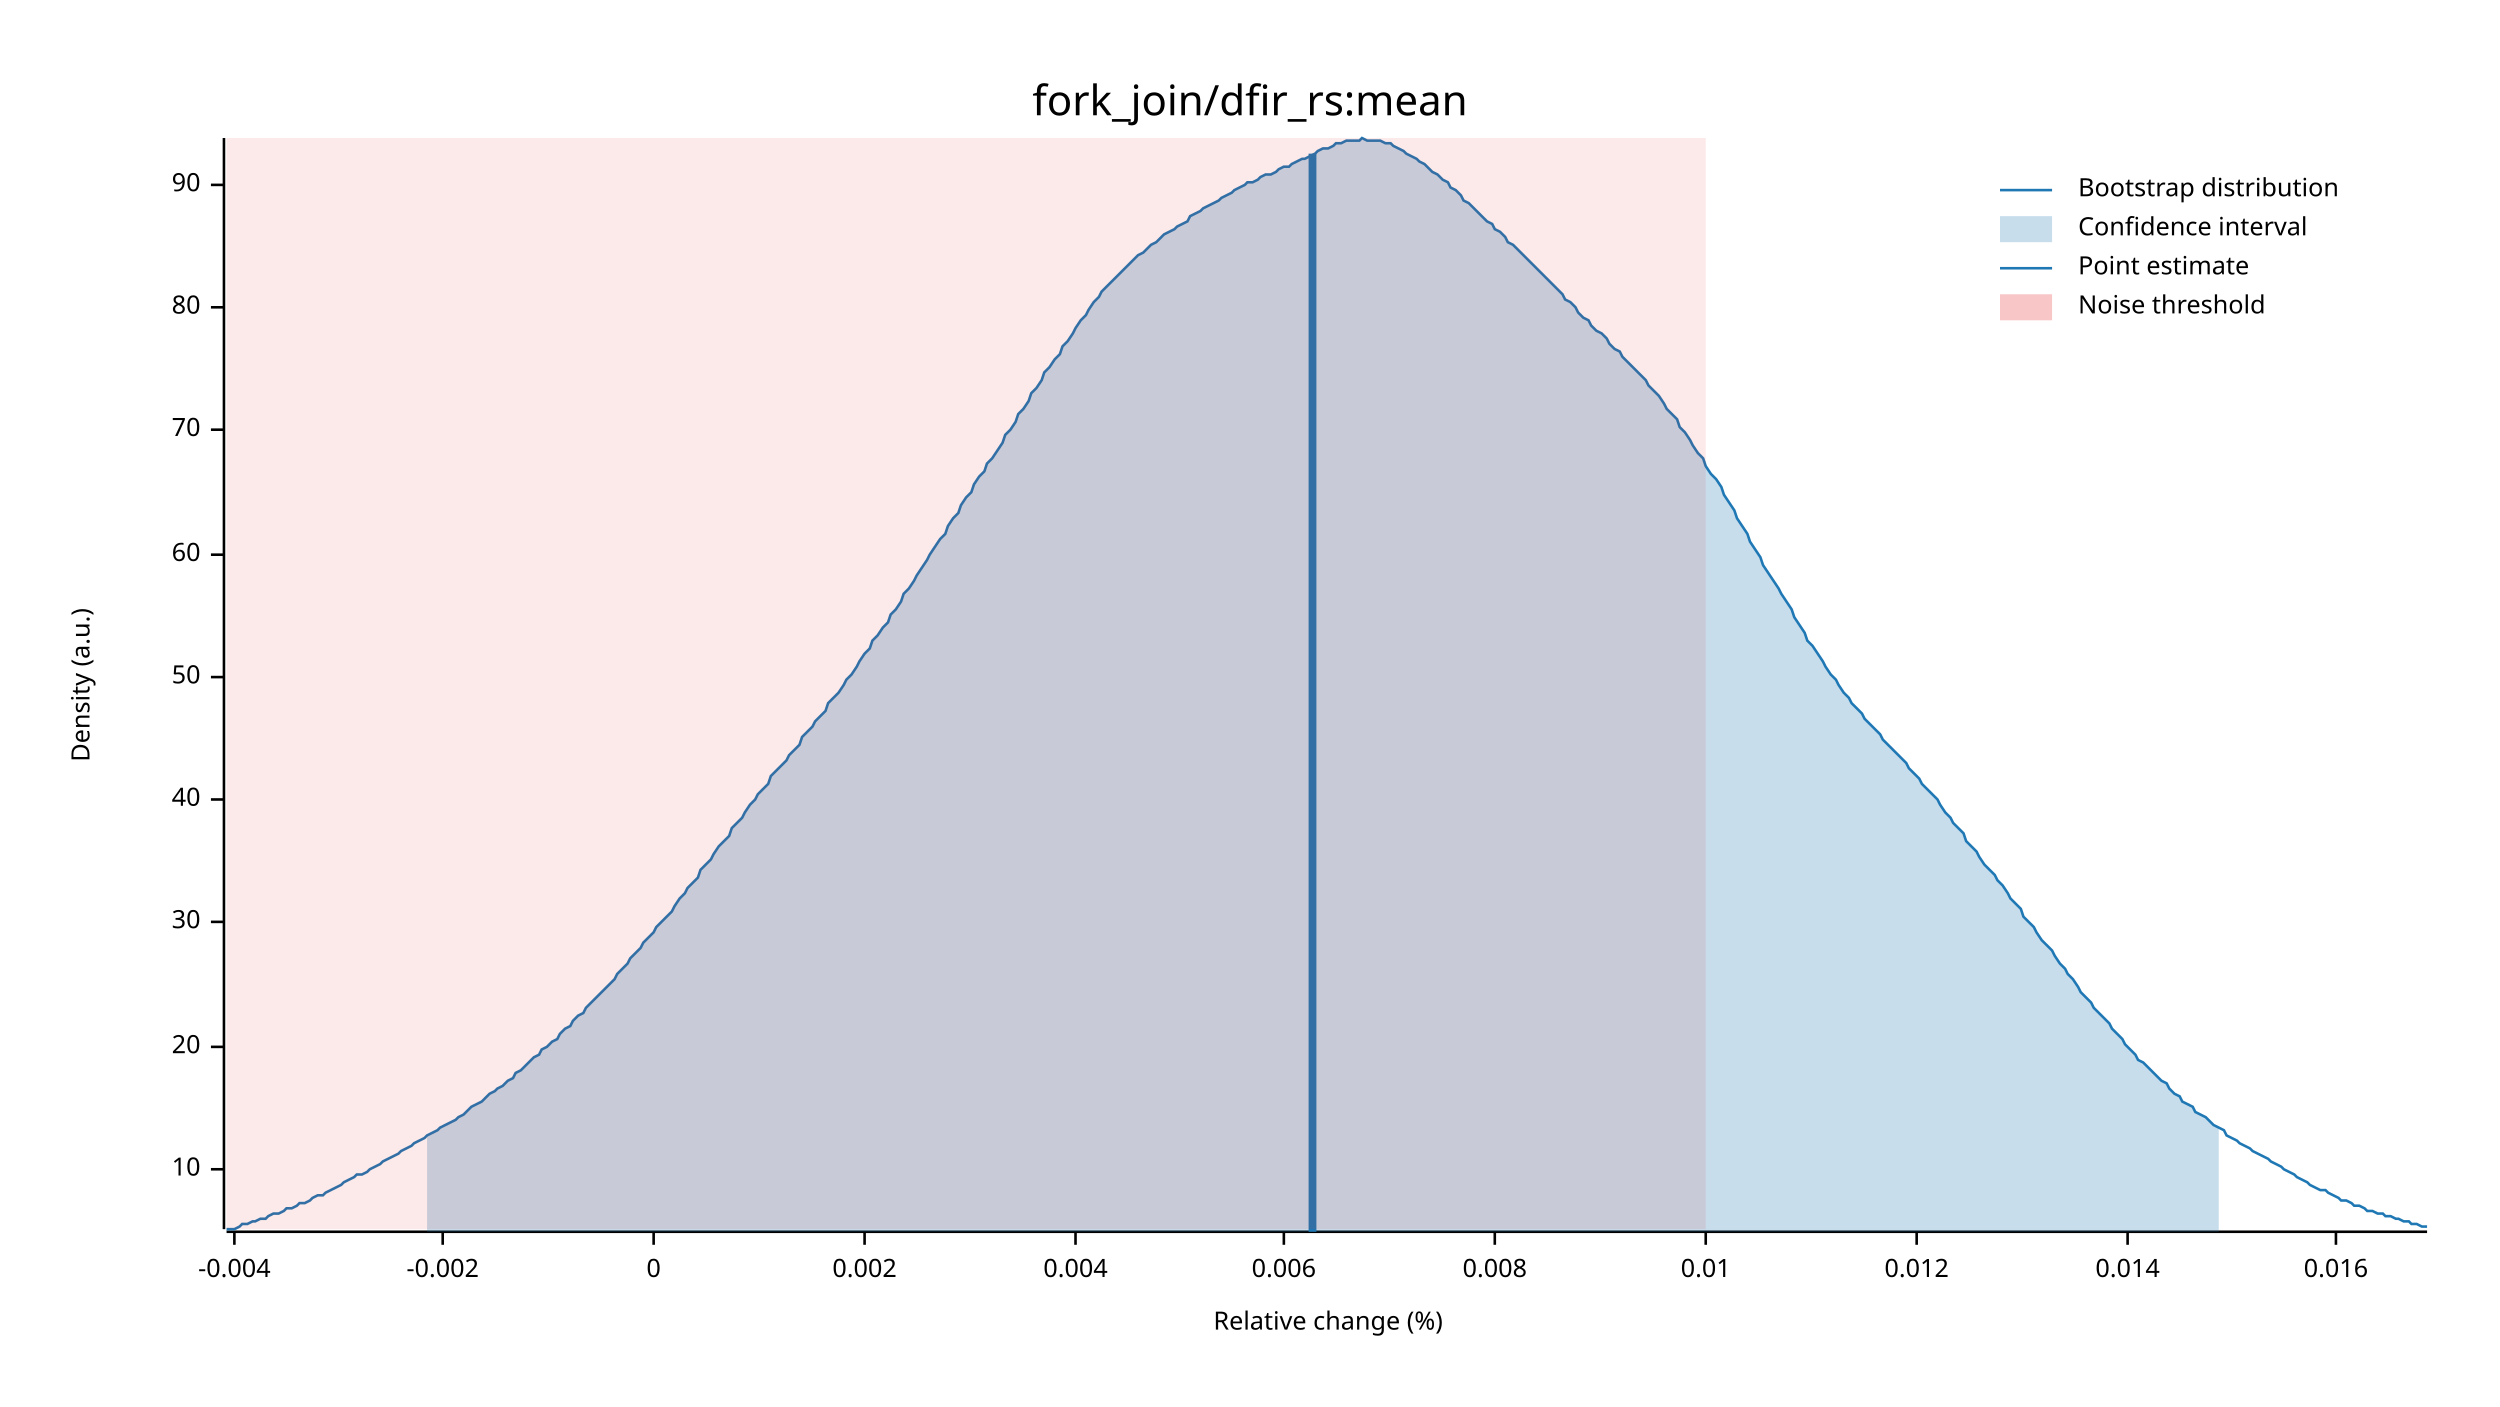
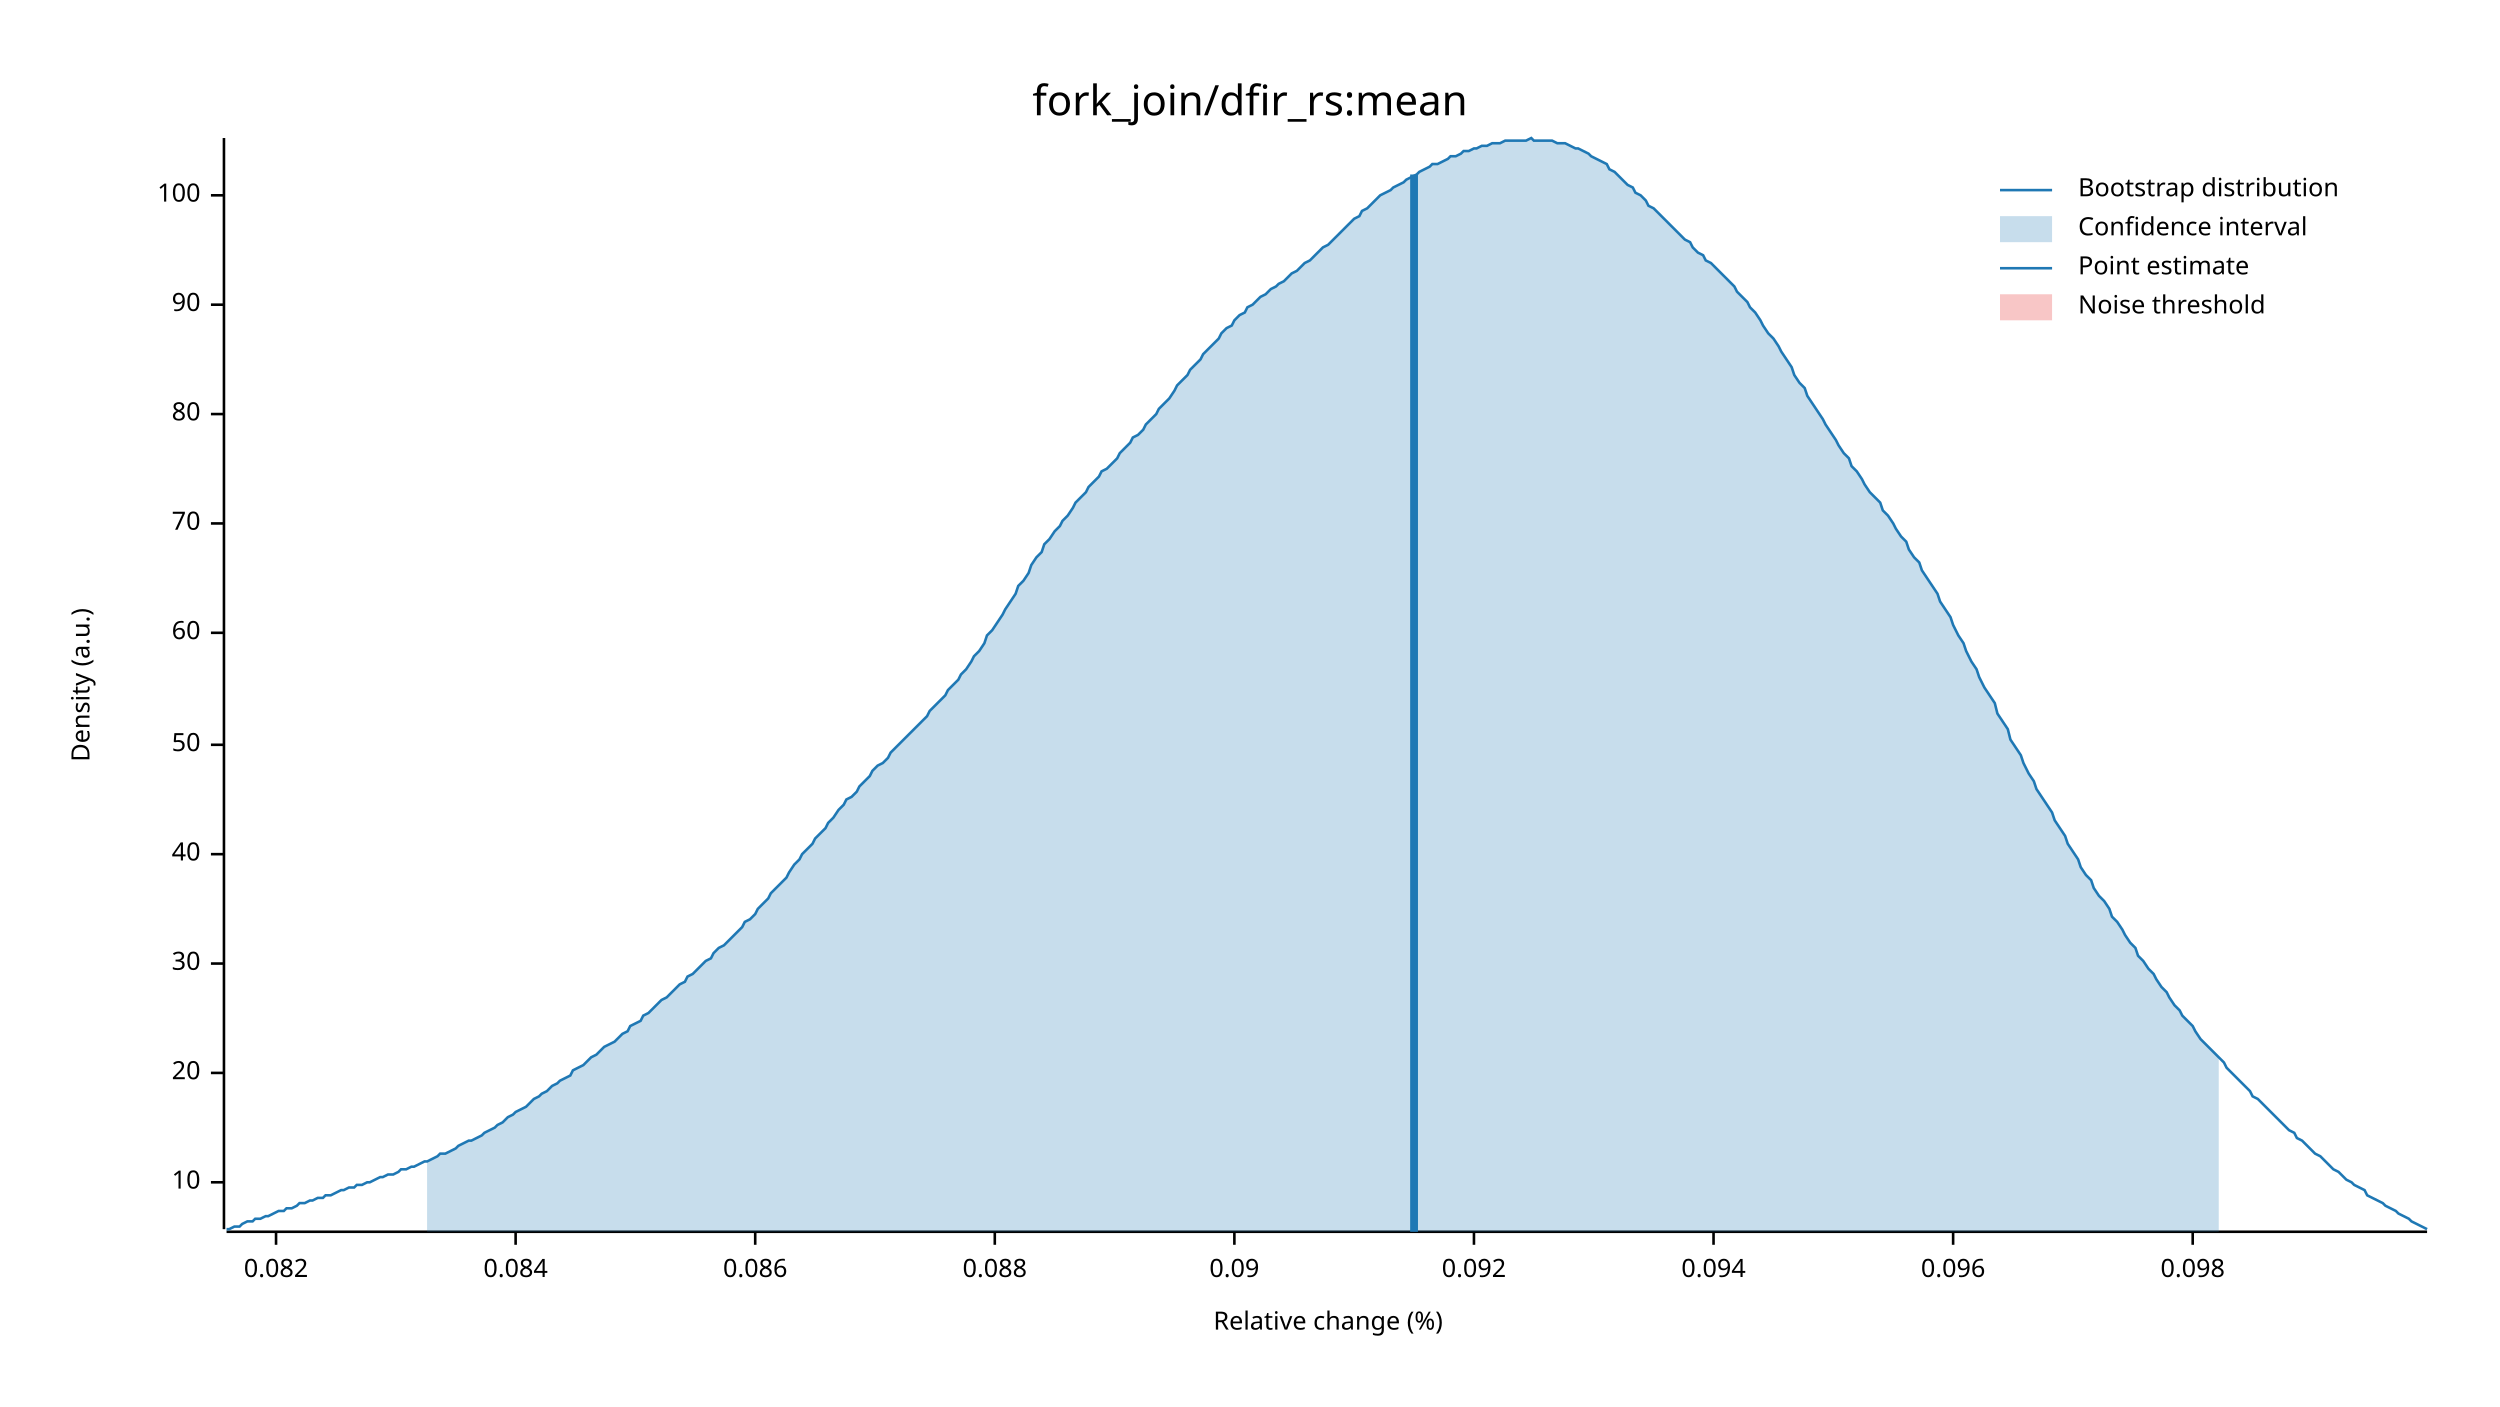
<svg xmlns="http://www.w3.org/2000/svg" width="960" height="540" viewBox="0 0 960 540">
  <text x="480" y="32" dy="0.76em" text-anchor="middle" font-family="sans-serif" font-size="16.129" opacity="1" fill="#000000">
fork_join/dfir_rs:mean
</text>
  <text x="27" y="263" dy="0.76em" text-anchor="middle" font-family="sans-serif" font-size="9.677" opacity="1" fill="#000000" transform="rotate(270, 27, 263)">
Density (a.u.)
</text>
  <text x="510" y="513" dy="-0.5ex" text-anchor="middle" font-family="sans-serif" font-size="9.677" opacity="1" fill="#000000">
Relative change (%)
</text>
  <polyline fill="none" opacity="1" stroke="#000000" stroke-width="1" points="86,53 86,472 " />
-   <text x="77" y="449" dy="0.5ex" text-anchor="end" font-family="sans-serif" font-size="9.677" opacity="1" fill="#000000">
+   <text x="77" y="454" dy="0.5ex" text-anchor="end" font-family="sans-serif" font-size="9.677" opacity="1" fill="#000000">
10
</text>
-   <polyline fill="none" opacity="1" stroke="#000000" stroke-width="1" points="81,449 86,449 " />
-   <text x="77" y="402" dy="0.5ex" text-anchor="end" font-family="sans-serif" font-size="9.677" opacity="1" fill="#000000">
+   <polyline fill="none" opacity="1" stroke="#000000" stroke-width="1" points="81,454 86,454 " />
+   <text x="77" y="412" dy="0.5ex" text-anchor="end" font-family="sans-serif" font-size="9.677" opacity="1" fill="#000000">
20
</text>
-   <polyline fill="none" opacity="1" stroke="#000000" stroke-width="1" points="81,402 86,402 " />
-   <text x="77" y="354" dy="0.5ex" text-anchor="end" font-family="sans-serif" font-size="9.677" opacity="1" fill="#000000">
+   <polyline fill="none" opacity="1" stroke="#000000" stroke-width="1" points="81,412 86,412 " />
+   <text x="77" y="370" dy="0.5ex" text-anchor="end" font-family="sans-serif" font-size="9.677" opacity="1" fill="#000000">
30
</text>
-   <polyline fill="none" opacity="1" stroke="#000000" stroke-width="1" points="81,354 86,354 " />
-   <text x="77" y="307" dy="0.5ex" text-anchor="end" font-family="sans-serif" font-size="9.677" opacity="1" fill="#000000">
+   <polyline fill="none" opacity="1" stroke="#000000" stroke-width="1" points="81,370 86,370 " />
+   <text x="77" y="328" dy="0.5ex" text-anchor="end" font-family="sans-serif" font-size="9.677" opacity="1" fill="#000000">
40
</text>
-   <polyline fill="none" opacity="1" stroke="#000000" stroke-width="1" points="81,307 86,307 " />
-   <text x="77" y="260" dy="0.5ex" text-anchor="end" font-family="sans-serif" font-size="9.677" opacity="1" fill="#000000">
+   <polyline fill="none" opacity="1" stroke="#000000" stroke-width="1" points="81,328 86,328 " />
+   <text x="77" y="286" dy="0.5ex" text-anchor="end" font-family="sans-serif" font-size="9.677" opacity="1" fill="#000000">
50
</text>
-   <polyline fill="none" opacity="1" stroke="#000000" stroke-width="1" points="81,260 86,260 " />
-   <text x="77" y="213" dy="0.5ex" text-anchor="end" font-family="sans-serif" font-size="9.677" opacity="1" fill="#000000">
+   <polyline fill="none" opacity="1" stroke="#000000" stroke-width="1" points="81,286 86,286 " />
+   <text x="77" y="243" dy="0.5ex" text-anchor="end" font-family="sans-serif" font-size="9.677" opacity="1" fill="#000000">
60
</text>
-   <polyline fill="none" opacity="1" stroke="#000000" stroke-width="1" points="81,213 86,213 " />
-   <text x="77" y="165" dy="0.5ex" text-anchor="end" font-family="sans-serif" font-size="9.677" opacity="1" fill="#000000">
+   <polyline fill="none" opacity="1" stroke="#000000" stroke-width="1" points="81,243 86,243 " />
+   <text x="77" y="201" dy="0.5ex" text-anchor="end" font-family="sans-serif" font-size="9.677" opacity="1" fill="#000000">
70
</text>
-   <polyline fill="none" opacity="1" stroke="#000000" stroke-width="1" points="81,165 86,165 " />
-   <text x="77" y="118" dy="0.5ex" text-anchor="end" font-family="sans-serif" font-size="9.677" opacity="1" fill="#000000">
+   <polyline fill="none" opacity="1" stroke="#000000" stroke-width="1" points="81,201 86,201 " />
+   <text x="77" y="159" dy="0.5ex" text-anchor="end" font-family="sans-serif" font-size="9.677" opacity="1" fill="#000000">
80
</text>
-   <polyline fill="none" opacity="1" stroke="#000000" stroke-width="1" points="81,118 86,118 " />
-   <text x="77" y="71" dy="0.5ex" text-anchor="end" font-family="sans-serif" font-size="9.677" opacity="1" fill="#000000">
+   <polyline fill="none" opacity="1" stroke="#000000" stroke-width="1" points="81,159 86,159 " />
+   <text x="77" y="117" dy="0.5ex" text-anchor="end" font-family="sans-serif" font-size="9.677" opacity="1" fill="#000000">
90
</text>
-   <polyline fill="none" opacity="1" stroke="#000000" stroke-width="1" points="81,71 86,71 " />
+   <polyline fill="none" opacity="1" stroke="#000000" stroke-width="1" points="81,117 86,117 " />
+   <text x="77" y="75" dy="0.5ex" text-anchor="end" font-family="sans-serif" font-size="9.677" opacity="1" fill="#000000">
+ 100
+ </text>
+   <polyline fill="none" opacity="1" stroke="#000000" stroke-width="1" points="81,75 86,75 " />
  <polyline fill="none" opacity="1" stroke="#000000" stroke-width="1" points="87,473 932,473 " />
-   <text x="90" y="483" dy="0.76em" text-anchor="middle" font-family="sans-serif" font-size="9.677" opacity="1" fill="#000000">
- -0.004
+   <text x="106" y="483" dy="0.76em" text-anchor="middle" font-family="sans-serif" font-size="9.677" opacity="1" fill="#000000">
+ 0.082
</text>
-   <polyline fill="none" opacity="1" stroke="#000000" stroke-width="1" points="90,473 90,478 " />
-   <text x="170" y="483" dy="0.76em" text-anchor="middle" font-family="sans-serif" font-size="9.677" opacity="1" fill="#000000">
- -0.002
+   <polyline fill="none" opacity="1" stroke="#000000" stroke-width="1" points="106,473 106,478 " />
+   <text x="198" y="483" dy="0.76em" text-anchor="middle" font-family="sans-serif" font-size="9.677" opacity="1" fill="#000000">
+ 0.084
</text>
-   <polyline fill="none" opacity="1" stroke="#000000" stroke-width="1" points="170,473 170,478 " />
-   <text x="251" y="483" dy="0.76em" text-anchor="middle" font-family="sans-serif" font-size="9.677" opacity="1" fill="#000000">
- 0
+   <polyline fill="none" opacity="1" stroke="#000000" stroke-width="1" points="198,473 198,478 " />
+   <text x="290" y="483" dy="0.76em" text-anchor="middle" font-family="sans-serif" font-size="9.677" opacity="1" fill="#000000">
+ 0.086
</text>
-   <polyline fill="none" opacity="1" stroke="#000000" stroke-width="1" points="251,473 251,478 " />
-   <text x="332" y="483" dy="0.76em" text-anchor="middle" font-family="sans-serif" font-size="9.677" opacity="1" fill="#000000">
- 0.002
+   <polyline fill="none" opacity="1" stroke="#000000" stroke-width="1" points="290,473 290,478 " />
+   <text x="382" y="483" dy="0.76em" text-anchor="middle" font-family="sans-serif" font-size="9.677" opacity="1" fill="#000000">
+ 0.088
</text>
-   <polyline fill="none" opacity="1" stroke="#000000" stroke-width="1" points="332,473 332,478 " />
-   <text x="413" y="483" dy="0.76em" text-anchor="middle" font-family="sans-serif" font-size="9.677" opacity="1" fill="#000000">
- 0.004
+   <polyline fill="none" opacity="1" stroke="#000000" stroke-width="1" points="382,473 382,478 " />
+   <text x="474" y="483" dy="0.76em" text-anchor="middle" font-family="sans-serif" font-size="9.677" opacity="1" fill="#000000">
+ 0.09
</text>
-   <polyline fill="none" opacity="1" stroke="#000000" stroke-width="1" points="413,473 413,478 " />
-   <text x="493" y="483" dy="0.76em" text-anchor="middle" font-family="sans-serif" font-size="9.677" opacity="1" fill="#000000">
- 0.006
+   <polyline fill="none" opacity="1" stroke="#000000" stroke-width="1" points="474,473 474,478 " />
+   <text x="566" y="483" dy="0.76em" text-anchor="middle" font-family="sans-serif" font-size="9.677" opacity="1" fill="#000000">
+ 0.092
</text>
-   <polyline fill="none" opacity="1" stroke="#000000" stroke-width="1" points="493,473 493,478 " />
-   <text x="574" y="483" dy="0.76em" text-anchor="middle" font-family="sans-serif" font-size="9.677" opacity="1" fill="#000000">
- 0.008
+   <polyline fill="none" opacity="1" stroke="#000000" stroke-width="1" points="566,473 566,478 " />
+   <text x="658" y="483" dy="0.76em" text-anchor="middle" font-family="sans-serif" font-size="9.677" opacity="1" fill="#000000">
+ 0.094
</text>
-   <polyline fill="none" opacity="1" stroke="#000000" stroke-width="1" points="574,473 574,478 " />
-   <text x="655" y="483" dy="0.76em" text-anchor="middle" font-family="sans-serif" font-size="9.677" opacity="1" fill="#000000">
- 0.01
+   <polyline fill="none" opacity="1" stroke="#000000" stroke-width="1" points="658,473 658,478 " />
+   <text x="750" y="483" dy="0.76em" text-anchor="middle" font-family="sans-serif" font-size="9.677" opacity="1" fill="#000000">
+ 0.096
</text>
-   <polyline fill="none" opacity="1" stroke="#000000" stroke-width="1" points="655,473 655,478 " />
-   <text x="736" y="483" dy="0.76em" text-anchor="middle" font-family="sans-serif" font-size="9.677" opacity="1" fill="#000000">
- 0.012
+   <polyline fill="none" opacity="1" stroke="#000000" stroke-width="1" points="750,473 750,478 " />
+   <text x="842" y="483" dy="0.76em" text-anchor="middle" font-family="sans-serif" font-size="9.677" opacity="1" fill="#000000">
+ 0.098
</text>
-   <polyline fill="none" opacity="1" stroke="#000000" stroke-width="1" points="736,473 736,478 " />
-   <text x="817" y="483" dy="0.76em" text-anchor="middle" font-family="sans-serif" font-size="9.677" opacity="1" fill="#000000">
- 0.014
- </text>
-   <polyline fill="none" opacity="1" stroke="#000000" stroke-width="1" points="817,473 817,478 " />
-   <text x="897" y="483" dy="0.76em" text-anchor="middle" font-family="sans-serif" font-size="9.677" opacity="1" fill="#000000">
- 0.016
- </text>
-   <polyline fill="none" opacity="1" stroke="#000000" stroke-width="1" points="897,473 897,478 " />
-   <polyline fill="none" opacity="1" stroke="#1F78B4" stroke-width="1" points="87,472 88,472 90,472 92,471 93,470 95,470 97,469 98,469 100,468 102,468 103,467 105,466 107,466 109,465 110,464 112,464 114,463 115,462 117,462 119,461 120,460 122,459 124,459 125,458 127,457 129,456 131,455 132,454 134,453 136,452 137,451 139,451 141,450 142,449 144,448 146,447 147,446 149,445 151,444 153,443 154,442 156,441 158,440 159,439 161,438 163,437 164,436 166,435 168,434 169,433 171,432 173,431 175,430 176,429 178,428 180,426 181,425 183,424 185,423 186,422 188,420 190,419 191,418 193,417 195,415 197,414 198,412 200,411 202,409 203,408 205,406 207,405 208,403 210,402 212,400 214,399 215,397 217,395 219,394 220,392 222,390 224,389 225,387 227,385 229,383 230,382 232,380 234,378 236,376 237,374 239,372 241,370 242,368 244,366 246,364 247,362 249,360 251,358 252,356 254,354 256,352 258,350 259,348 261,345 263,343 264,341 266,339 268,337 269,334 271,332 273,330 274,328 276,325 278,323 280,321 281,318 283,316 285,314 286,312 288,309 290,307 291,305 293,303 295,301 296,298 298,296 300,294 302,292 303,290 305,288 307,286 308,283 310,281 312,279 313,277 315,275 317,273 318,270 320,268 322,266 324,263 325,261 327,259 329,256 330,254 332,251 334,249 335,246 337,244 339,241 341,239 342,236 344,234 346,231 347,228 349,226 351,223 352,221 354,218 356,215 357,213 359,210 361,207 363,205 364,202 366,199 368,197 369,194 371,191 373,189 374,186 376,183 378,181 379,178 381,176 383,173 385,170 386,167 388,165 390,162 391,159 393,157 395,154 396,151 398,149 400,146 401,143 403,141 405,138 407,136 408,133 410,131 412,128 413,126 415,123 417,121 418,119 420,116 422,114 423,112 425,110 427,108 429,106 430,105 432,103 434,101 435,100 437,98 439,97 440,96 442,94 444,93 445,92 447,90 449,89 451,88 452,87 454,86 456,85 457,83 459,82 461,81 462,80 464,79 466,78 468,77 469,76 471,75 473,74 474,73 476,72 478,71 479,70 481,70 483,69 484,68 486,67 488,67 490,66 491,65 493,64 495,64 496,63 498,62 500,61 501,61 503,60 505,59 506,58 508,57 510,57 512,56 513,55 515,55 517,54 518,54 520,54 522,54 523,53 525,54 527,54 528,54 530,54 532,55 534,55 535,56 537,57 539,58 540,59 542,60 544,61 545,62 547,63 549,65 550,66 552,67 554,69 556,70 557,72 559,73 561,75 562,77 564,78 566,80 567,81 569,83 571,85 573,86 574,88 576,89 578,91 579,93 581,94 583,96 584,97 586,99 588,101 589,102 591,104 593,106 595,108 596,109 598,111 600,113 601,115 603,116 605,118 606,120 608,122 610,123 611,125 613,127 615,128 617,130 618,132 620,134 622,135 623,137 625,139 627,141 628,142 630,144 632,146 633,148 635,150 637,152 639,155 640,157 642,159 644,161 645,164 647,166 649,169 650,171 652,174 654,176 655,179 657,182 659,184 661,187 662,190 664,193 666,196 667,199 669,202 671,205 672,208 674,211 676,214 677,217 679,220 681,223 683,226 684,228 686,231 688,234 689,237 691,240 693,243 694,246 696,248 698,251 700,254 701,256 703,259 705,261 706,263 708,266 710,268 711,270 713,272 715,274 716,276 718,278 720,280 722,282 723,284 725,286 727,288 728,289 730,291 732,293 733,295 735,297 737,299 738,301 740,303 742,305 744,307 745,309 747,312 749,314 750,316 752,318 754,320 755,323 757,325 759,327 760,329 762,332 764,334 766,336 767,338 769,340 771,343 772,345 774,347 776,349 777,352 779,354 781,356 782,358 784,361 786,363 788,365 789,367 791,370 793,372 794,374 796,376 798,379 799,381 801,383 803,385 804,387 806,389 808,391 810,393 811,395 813,397 815,399 816,401 818,403 820,405 821,407 823,408 825,410 827,412 828,413 830,415 832,416 833,418 835,420 837,421 838,423 840,424 842,425 843,427 845,428 847,429 849,431 850,432 852,433 854,434 855,436 857,437 859,438 860,439 862,440 864,441 865,442 867,443 869,444 871,445 872,446 874,447 876,448 877,449 879,450 881,451 882,452 884,453 886,454 887,455 889,456 891,457 893,457 894,458 896,459 898,460 899,461 901,461 903,462 904,463 906,463 908,464 909,465 911,465 913,466 915,466 916,467 918,467 920,468 921,468 923,469 925,469 926,470 928,470 930,471 932,471 " />
-   <polygon opacity="0.25" fill="#1F78B4" points="164,436 166,435 168,434 169,433 171,432 173,431 175,430 176,429 178,428 180,426 181,425 183,424 185,423 186,422 188,420 190,419 191,418 193,417 195,415 197,414 198,412 200,411 202,409 203,408 205,406 207,405 208,403 210,402 212,400 214,399 215,397 217,395 219,394 220,392 222,390 224,389 225,387 227,385 229,383 230,382 232,380 234,378 236,376 237,374 239,372 241,370 242,368 244,366 246,364 247,362 249,360 251,358 252,356 254,354 256,352 258,350 259,348 261,345 263,343 264,341 266,339 268,337 269,334 271,332 273,330 274,328 276,325 278,323 280,321 281,318 283,316 285,314 286,312 288,309 290,307 291,305 293,303 295,301 296,298 298,296 300,294 302,292 303,290 305,288 307,286 308,283 310,281 312,279 313,277 315,275 317,273 318,270 320,268 322,266 324,263 325,261 327,259 329,256 330,254 332,251 334,249 335,246 337,244 339,241 341,239 342,236 344,234 346,231 347,228 349,226 351,223 352,221 354,218 356,215 357,213 359,210 361,207 363,205 364,202 366,199 368,197 369,194 371,191 373,189 374,186 376,183 378,181 379,178 381,176 383,173 385,170 386,167 388,165 390,162 391,159 393,157 395,154 396,151 398,149 400,146 401,143 403,141 405,138 407,136 408,133 410,131 412,128 413,126 415,123 417,121 418,119 420,116 422,114 423,112 425,110 427,108 429,106 430,105 432,103 434,101 435,100 437,98 439,97 440,96 442,94 444,93 445,92 447,90 449,89 451,88 452,87 454,86 456,85 457,83 459,82 461,81 462,80 464,79 466,78 468,77 469,76 471,75 473,74 474,73 476,72 478,71 479,70 481,70 483,69 484,68 486,67 488,67 490,66 491,65 493,64 495,64 496,63 498,62 500,61 501,61 503,60 505,59 506,58 508,57 510,57 512,56 513,55 515,55 517,54 518,54 520,54 522,54 523,53 525,54 527,54 528,54 530,54 532,55 534,55 535,56 537,57 539,58 540,59 542,60 544,61 545,62 547,63 549,65 550,66 552,67 554,69 556,70 557,72 559,73 561,75 562,77 564,78 566,80 567,81 569,83 571,85 573,86 574,88 576,89 578,91 579,93 581,94 583,96 584,97 586,99 588,101 589,102 591,104 593,106 595,108 596,109 598,111 600,113 601,115 603,116 605,118 606,120 608,122 610,123 611,125 613,127 615,128 617,130 618,132 620,134 622,135 623,137 625,139 627,141 628,142 630,144 632,146 633,148 635,150 637,152 639,155 640,157 642,159 644,161 645,164 647,166 649,169 650,171 652,174 654,176 655,179 657,182 659,184 661,187 662,190 664,193 666,196 667,199 669,202 671,205 672,208 674,211 676,214 677,217 679,220 681,223 683,226 684,228 686,231 688,234 689,237 691,240 693,243 694,246 696,248 698,251 700,254 701,256 703,259 705,261 706,263 708,266 710,268 711,270 713,272 715,274 716,276 718,278 720,280 722,282 723,284 725,286 727,288 728,289 730,291 732,293 733,295 735,297 737,299 738,301 740,303 742,305 744,307 745,309 747,312 749,314 750,316 752,318 754,320 755,323 757,325 759,327 760,329 762,332 764,334 766,336 767,338 769,340 771,343 772,345 774,347 776,349 777,352 779,354 781,356 782,358 784,361 786,363 788,365 789,367 791,370 793,372 794,374 796,376 798,379 799,381 801,383 803,385 804,387 806,389 808,391 810,393 811,395 813,397 815,399 816,401 818,403 820,405 821,407 823,408 825,410 827,412 828,413 830,415 832,416 833,418 835,420 837,421 838,423 840,424 842,425 843,427 845,428 847,429 849,431 850,432 852,433 852,473 164,473 " />
-   <polyline fill="none" opacity="1" stroke="#1F78B4" stroke-width="3" points="504,473 504,59 " />
-   <rect x="87" y="53" width="568" height="419" opacity="0.1" fill="#E31A1C" stroke="none" />
+   <polyline fill="none" opacity="1" stroke="#000000" stroke-width="1" points="842,473 842,478 " />
+   <polyline fill="none" opacity="1" stroke="#1F78B4" stroke-width="1" points="87,472 88,472 90,471 92,471 93,470 95,469 97,469 98,468 100,468 102,467 103,467 105,466 107,465 109,465 110,464 112,464 114,463 115,462 117,462 119,461 120,461 122,460 124,460 125,459 127,459 129,458 131,457 132,457 134,456 136,456 137,455 139,455 141,454 142,454 144,453 146,452 147,452 149,451 151,451 153,450 154,449 156,449 158,448 159,448 161,447 163,446 164,446 166,445 168,444 169,443 171,443 173,442 175,441 176,440 178,439 180,438 181,438 183,437 185,436 186,435 188,434 190,433 191,432 193,431 195,429 197,428 198,427 200,426 202,425 203,424 205,422 207,421 208,420 210,419 212,417 214,416 215,415 217,414 219,413 220,411 222,410 224,409 225,408 227,406 229,405 230,404 232,402 234,401 236,400 237,399 239,397 241,396 242,394 244,393 246,392 247,390 249,389 251,387 252,386 254,384 256,383 258,381 259,380 261,378 263,377 264,375 266,374 268,372 269,371 271,369 273,368 274,366 276,364 278,363 280,361 281,360 283,358 285,356 286,354 288,353 290,351 291,349 293,347 295,345 296,343 298,341 300,339 302,337 303,335 305,332 307,330 308,328 310,326 312,324 313,322 315,320 317,318 318,316 320,314 322,311 324,309 325,307 327,306 329,304 330,302 332,300 334,298 335,296 337,294 339,293 341,291 342,289 344,287 346,285 347,284 349,282 351,280 352,279 354,277 356,275 357,273 359,271 361,269 363,267 364,265 366,263 368,261 369,259 371,257 373,254 374,252 376,250 378,247 379,244 381,242 383,239 385,236 386,234 388,231 390,228 391,225 393,223 395,220 396,217 398,214 400,212 401,209 403,207 405,204 407,202 408,200 410,198 412,195 413,193 415,191 417,189 418,187 420,185 422,183 423,181 425,180 427,178 429,176 430,174 432,172 434,170 435,168 437,167 439,165 440,163 442,161 444,159 445,157 447,155 449,153 451,150 452,148 454,146 456,144 457,142 459,140 461,138 462,136 464,134 466,132 468,130 469,128 471,126 473,125 474,123 476,121 478,120 479,118 481,117 483,115 484,114 486,113 488,111 490,110 491,109 493,108 495,106 496,105 498,104 500,102 501,101 503,100 505,98 506,97 508,95 510,94 512,92 513,91 515,89 517,87 518,86 520,84 522,83 523,81 525,80 527,78 528,77 530,75 532,74 534,73 535,72 537,71 539,70 540,69 542,68 544,67 545,66 547,65 549,64 550,63 552,63 554,62 556,61 557,60 559,60 561,59 562,58 564,58 566,57 567,57 569,56 571,56 573,55 574,55 576,55 578,54 579,54 581,54 583,54 584,54 586,54 588,53 589,54 591,54 593,54 595,54 596,54 598,55 600,55 601,55 603,56 605,57 606,57 608,58 610,59 611,60 613,61 615,62 617,63 618,65 620,66 622,68 623,69 625,71 627,72 628,74 630,75 632,77 633,79 635,80 637,82 639,84 640,85 642,87 644,89 645,90 647,92 649,93 650,95 652,97 654,98 655,100 657,101 659,103 661,105 662,106 664,108 666,110 667,112 669,114 671,116 672,118 674,120 676,123 677,125 679,128 681,130 683,133 684,135 686,138 688,141 689,144 691,147 693,149 694,152 696,155 698,158 700,161 701,163 703,166 705,169 706,171 708,174 710,176 711,179 713,181 715,184 716,186 718,189 720,191 722,193 723,196 725,198 727,201 728,203 730,206 732,208 733,211 735,214 737,216 738,219 740,222 742,225 744,228 745,231 747,234 749,237 750,240 752,244 754,247 755,250 757,254 759,257 760,260 762,264 764,267 766,270 767,274 769,277 771,280 772,284 774,287 776,290 777,293 779,297 781,300 782,303 784,306 786,309 788,312 789,315 791,318 793,321 794,324 796,327 798,330 799,333 801,336 803,338 804,341 806,344 808,346 810,349 811,352 813,354 815,357 816,359 818,362 820,364 821,367 823,369 825,372 827,374 828,376 830,379 832,381 833,383 835,386 837,388 838,390 840,392 842,394 843,396 845,399 847,401 849,403 850,404 852,406 854,408 855,410 857,412 859,414 860,415 862,417 864,419 865,421 867,422 869,424 871,426 872,427 874,429 876,431 877,432 879,434 881,435 882,437 884,438 886,440 887,441 889,443 891,444 893,446 894,447 896,449 898,450 899,451 901,453 903,454 904,455 906,456 908,457 909,459 911,460 913,461 915,462 916,463 918,464 920,465 921,466 923,467 925,468 926,469 928,470 930,471 932,472 " />
+   <polygon opacity="0.25" fill="#1F78B4" points="164,446 166,445 168,444 169,443 171,443 173,442 175,441 176,440 178,439 180,438 181,438 183,437 185,436 186,435 188,434 190,433 191,432 193,431 195,429 197,428 198,427 200,426 202,425 203,424 205,422 207,421 208,420 210,419 212,417 214,416 215,415 217,414 219,413 220,411 222,410 224,409 225,408 227,406 229,405 230,404 232,402 234,401 236,400 237,399 239,397 241,396 242,394 244,393 246,392 247,390 249,389 251,387 252,386 254,384 256,383 258,381 259,380 261,378 263,377 264,375 266,374 268,372 269,371 271,369 273,368 274,366 276,364 278,363 280,361 281,360 283,358 285,356 286,354 288,353 290,351 291,349 293,347 295,345 296,343 298,341 300,339 302,337 303,335 305,332 307,330 308,328 310,326 312,324 313,322 315,320 317,318 318,316 320,314 322,311 324,309 325,307 327,306 329,304 330,302 332,300 334,298 335,296 337,294 339,293 341,291 342,289 344,287 346,285 347,284 349,282 351,280 352,279 354,277 356,275 357,273 359,271 361,269 363,267 364,265 366,263 368,261 369,259 371,257 373,254 374,252 376,250 378,247 379,244 381,242 383,239 385,236 386,234 388,231 390,228 391,225 393,223 395,220 396,217 398,214 400,212 401,209 403,207 405,204 407,202 408,200 410,198 412,195 413,193 415,191 417,189 418,187 420,185 422,183 423,181 425,180 427,178 429,176 430,174 432,172 434,170 435,168 437,167 439,165 440,163 442,161 444,159 445,157 447,155 449,153 451,150 452,148 454,146 456,144 457,142 459,140 461,138 462,136 464,134 466,132 468,130 469,128 471,126 473,125 474,123 476,121 478,120 479,118 481,117 483,115 484,114 486,113 488,111 490,110 491,109 493,108 495,106 496,105 498,104 500,102 501,101 503,100 505,98 506,97 508,95 510,94 512,92 513,91 515,89 517,87 518,86 520,84 522,83 523,81 525,80 527,78 528,77 530,75 532,74 534,73 535,72 537,71 539,70 540,69 542,68 544,67 545,66 547,65 549,64 550,63 552,63 554,62 556,61 557,60 559,60 561,59 562,58 564,58 566,57 567,57 569,56 571,56 573,55 574,55 576,55 578,54 579,54 581,54 583,54 584,54 586,54 588,53 589,54 591,54 593,54 595,54 596,54 598,55 600,55 601,55 603,56 605,57 606,57 608,58 610,59 611,60 613,61 615,62 617,63 618,65 620,66 622,68 623,69 625,71 627,72 628,74 630,75 632,77 633,79 635,80 637,82 639,84 640,85 642,87 644,89 645,90 647,92 649,93 650,95 652,97 654,98 655,100 657,101 659,103 661,105 662,106 664,108 666,110 667,112 669,114 671,116 672,118 674,120 676,123 677,125 679,128 681,130 683,133 684,135 686,138 688,141 689,144 691,147 693,149 694,152 696,155 698,158 700,161 701,163 703,166 705,169 706,171 708,174 710,176 711,179 713,181 715,184 716,186 718,189 720,191 722,193 723,196 725,198 727,201 728,203 730,206 732,208 733,211 735,214 737,216 738,219 740,222 742,225 744,228 745,231 747,234 749,237 750,240 752,244 754,247 755,250 757,254 759,257 760,260 762,264 764,267 766,270 767,274 769,277 771,280 772,284 774,287 776,290 777,293 779,297 781,300 782,303 784,306 786,309 788,312 789,315 791,318 793,321 794,324 796,327 798,330 799,333 801,336 803,338 804,341 806,344 808,346 810,349 811,352 813,354 815,357 816,359 818,362 820,364 821,367 823,369 825,372 827,374 828,376 830,379 832,381 833,383 835,386 837,388 838,390 840,392 842,394 843,396 845,399 847,401 849,403 850,404 852,406 852,473 164,473 " />
+   <polyline fill="none" opacity="1" stroke="#1F78B4" stroke-width="3" points="543,473 543,67 " />
+   <rect x="509" y="53" width="0" height="419" opacity="0.1" fill="#E31A1C" stroke="none" />
  <text x="798" y="68" dy="0.76em" text-anchor="start" font-family="sans-serif" font-size="9.677" opacity="1" fill="#000000">
Bootstrap distribution
</text>
  <text x="798" y="83" dy="0.76em" text-anchor="start" font-family="sans-serif" font-size="9.677" opacity="1" fill="#000000">
Confidence interval
</text>
  <text x="798" y="98" dy="0.76em" text-anchor="start" font-family="sans-serif" font-size="9.677" opacity="1" fill="#000000">
Point estimate
</text>
  <text x="798" y="113" dy="0.76em" text-anchor="start" font-family="sans-serif" font-size="9.677" opacity="1" fill="#000000">
Noise threshold
</text>
  <polyline fill="none" opacity="1" stroke="#1F78B4" stroke-width="1" points="768,73 788,73 " />
  <rect x="768" y="83" width="20" height="10" opacity="0.25" fill="#1F78B4" stroke="none" />
  <polyline fill="none" opacity="1" stroke="#1F78B4" stroke-width="1" points="768,103 788,103 " />
  <rect x="768" y="113" width="20" height="10" opacity="0.25" fill="#E31A1C" stroke="none" />
</svg>
